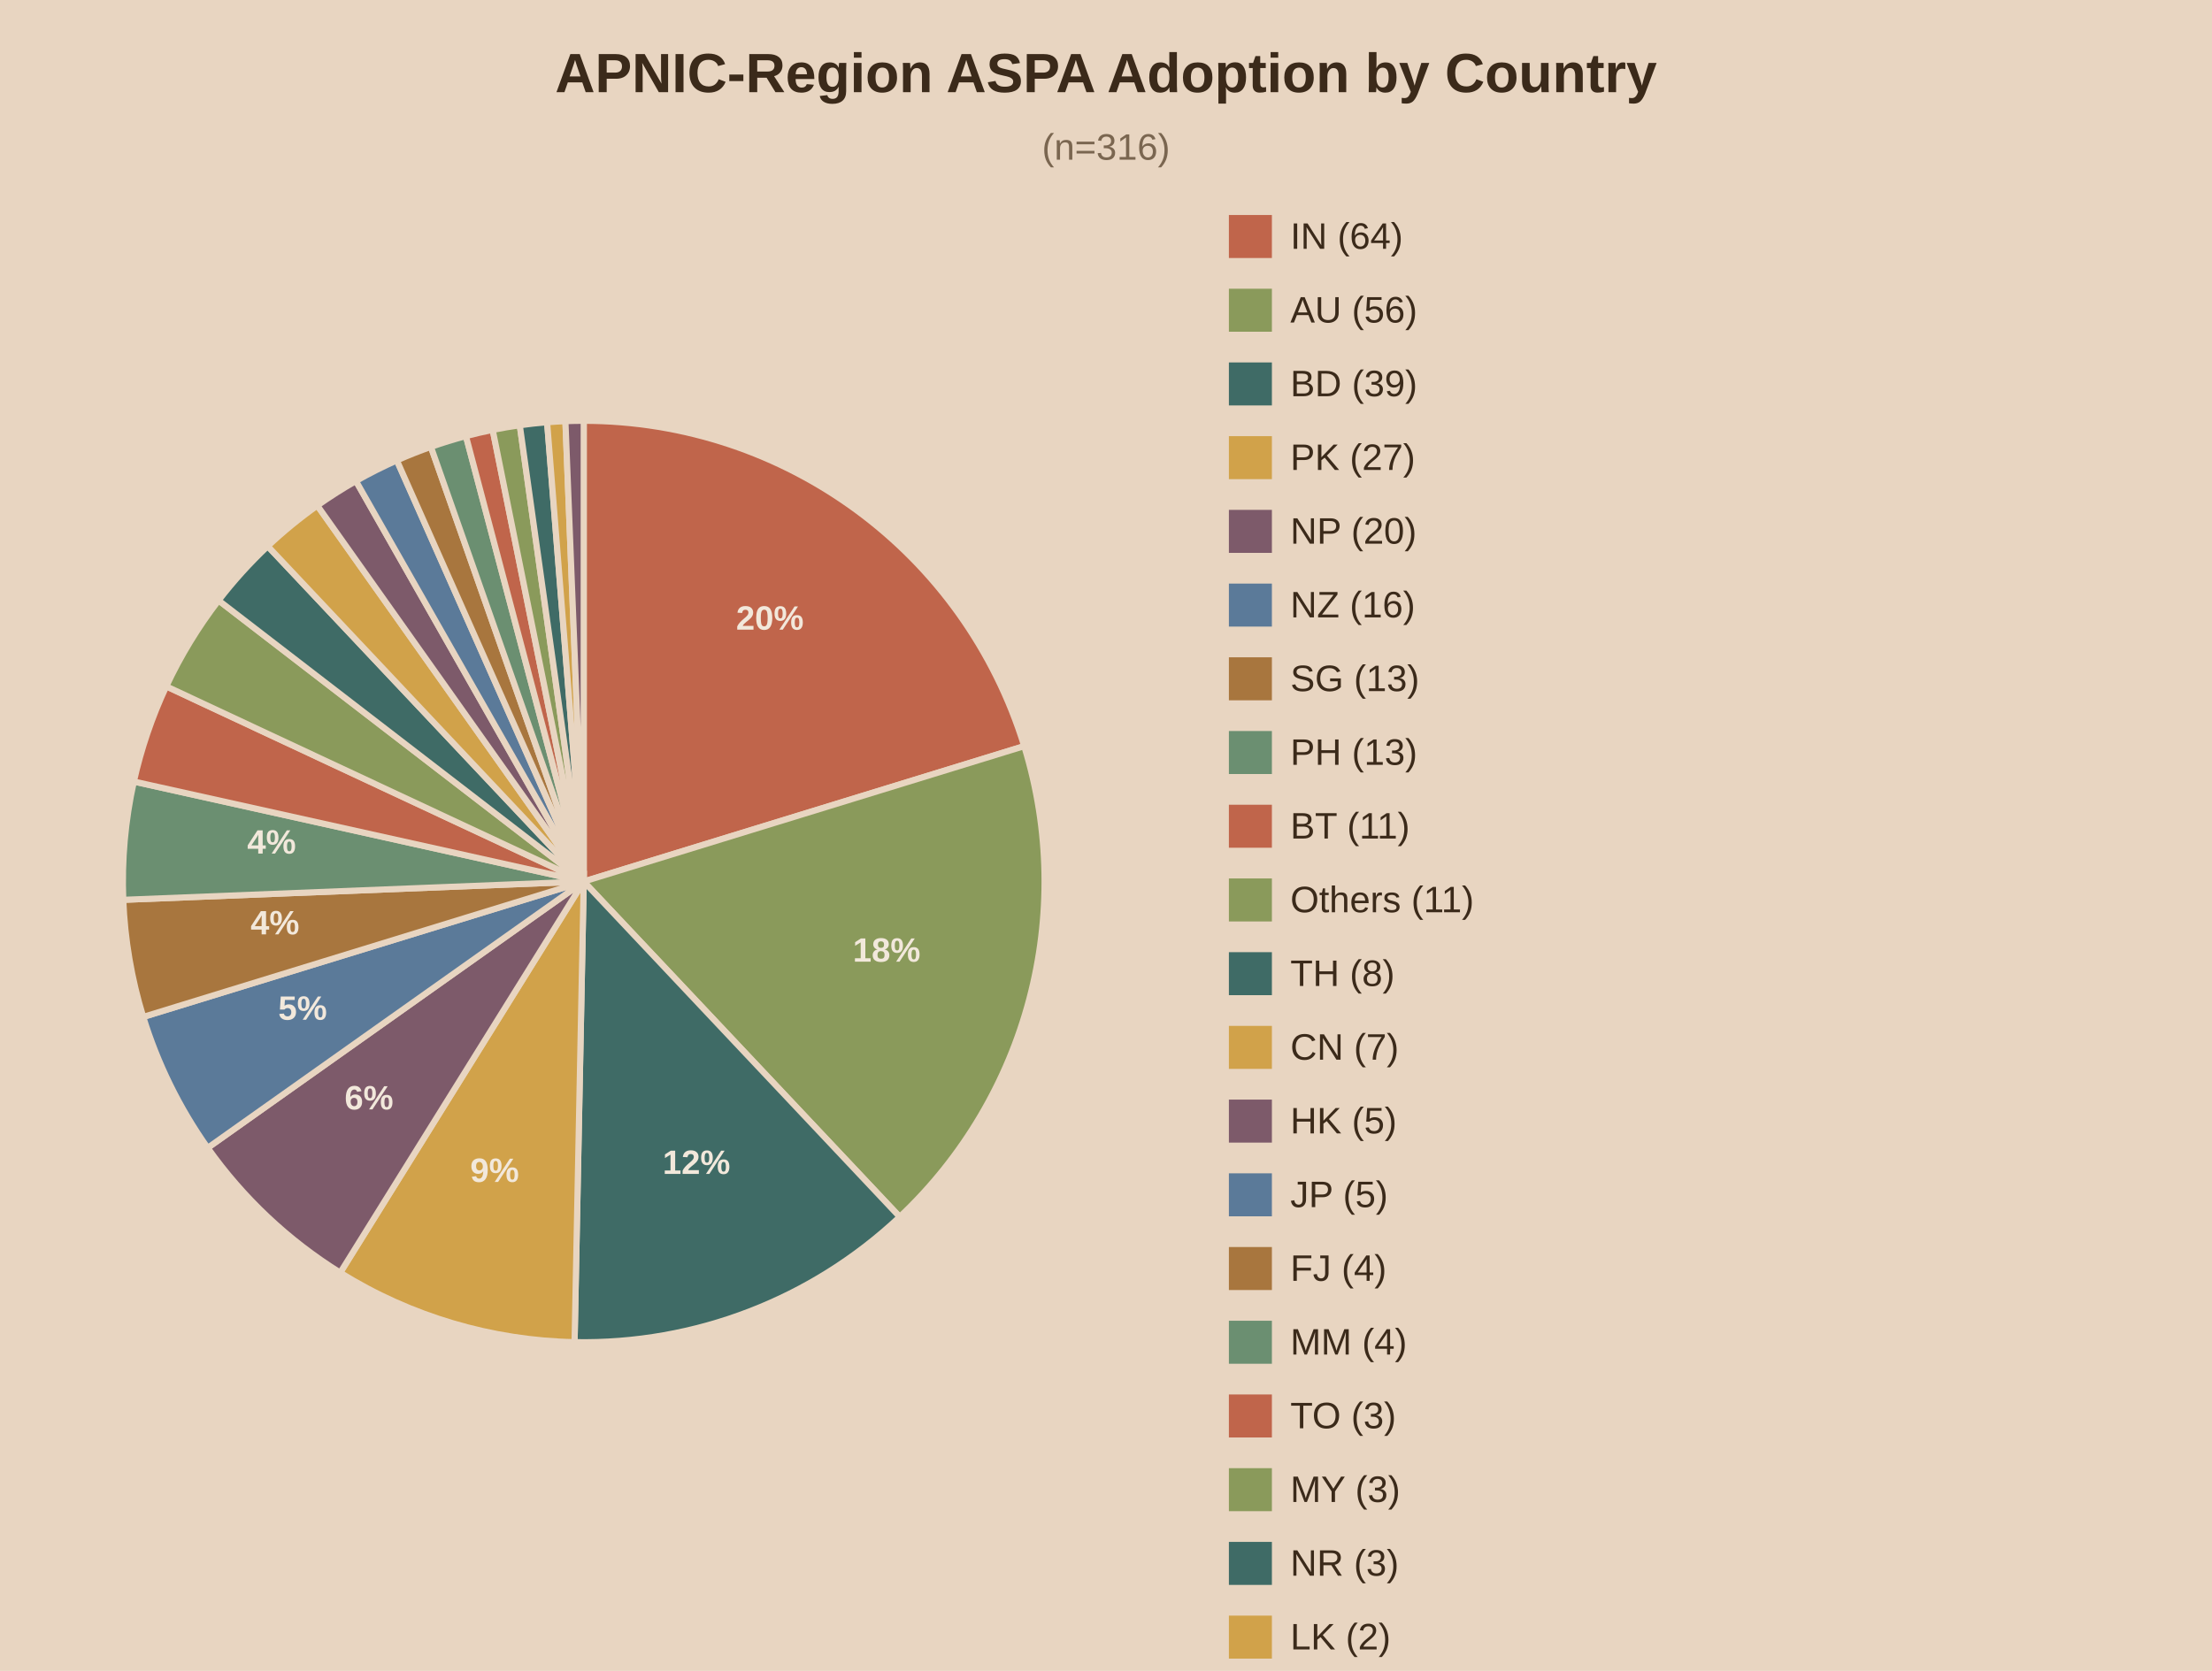
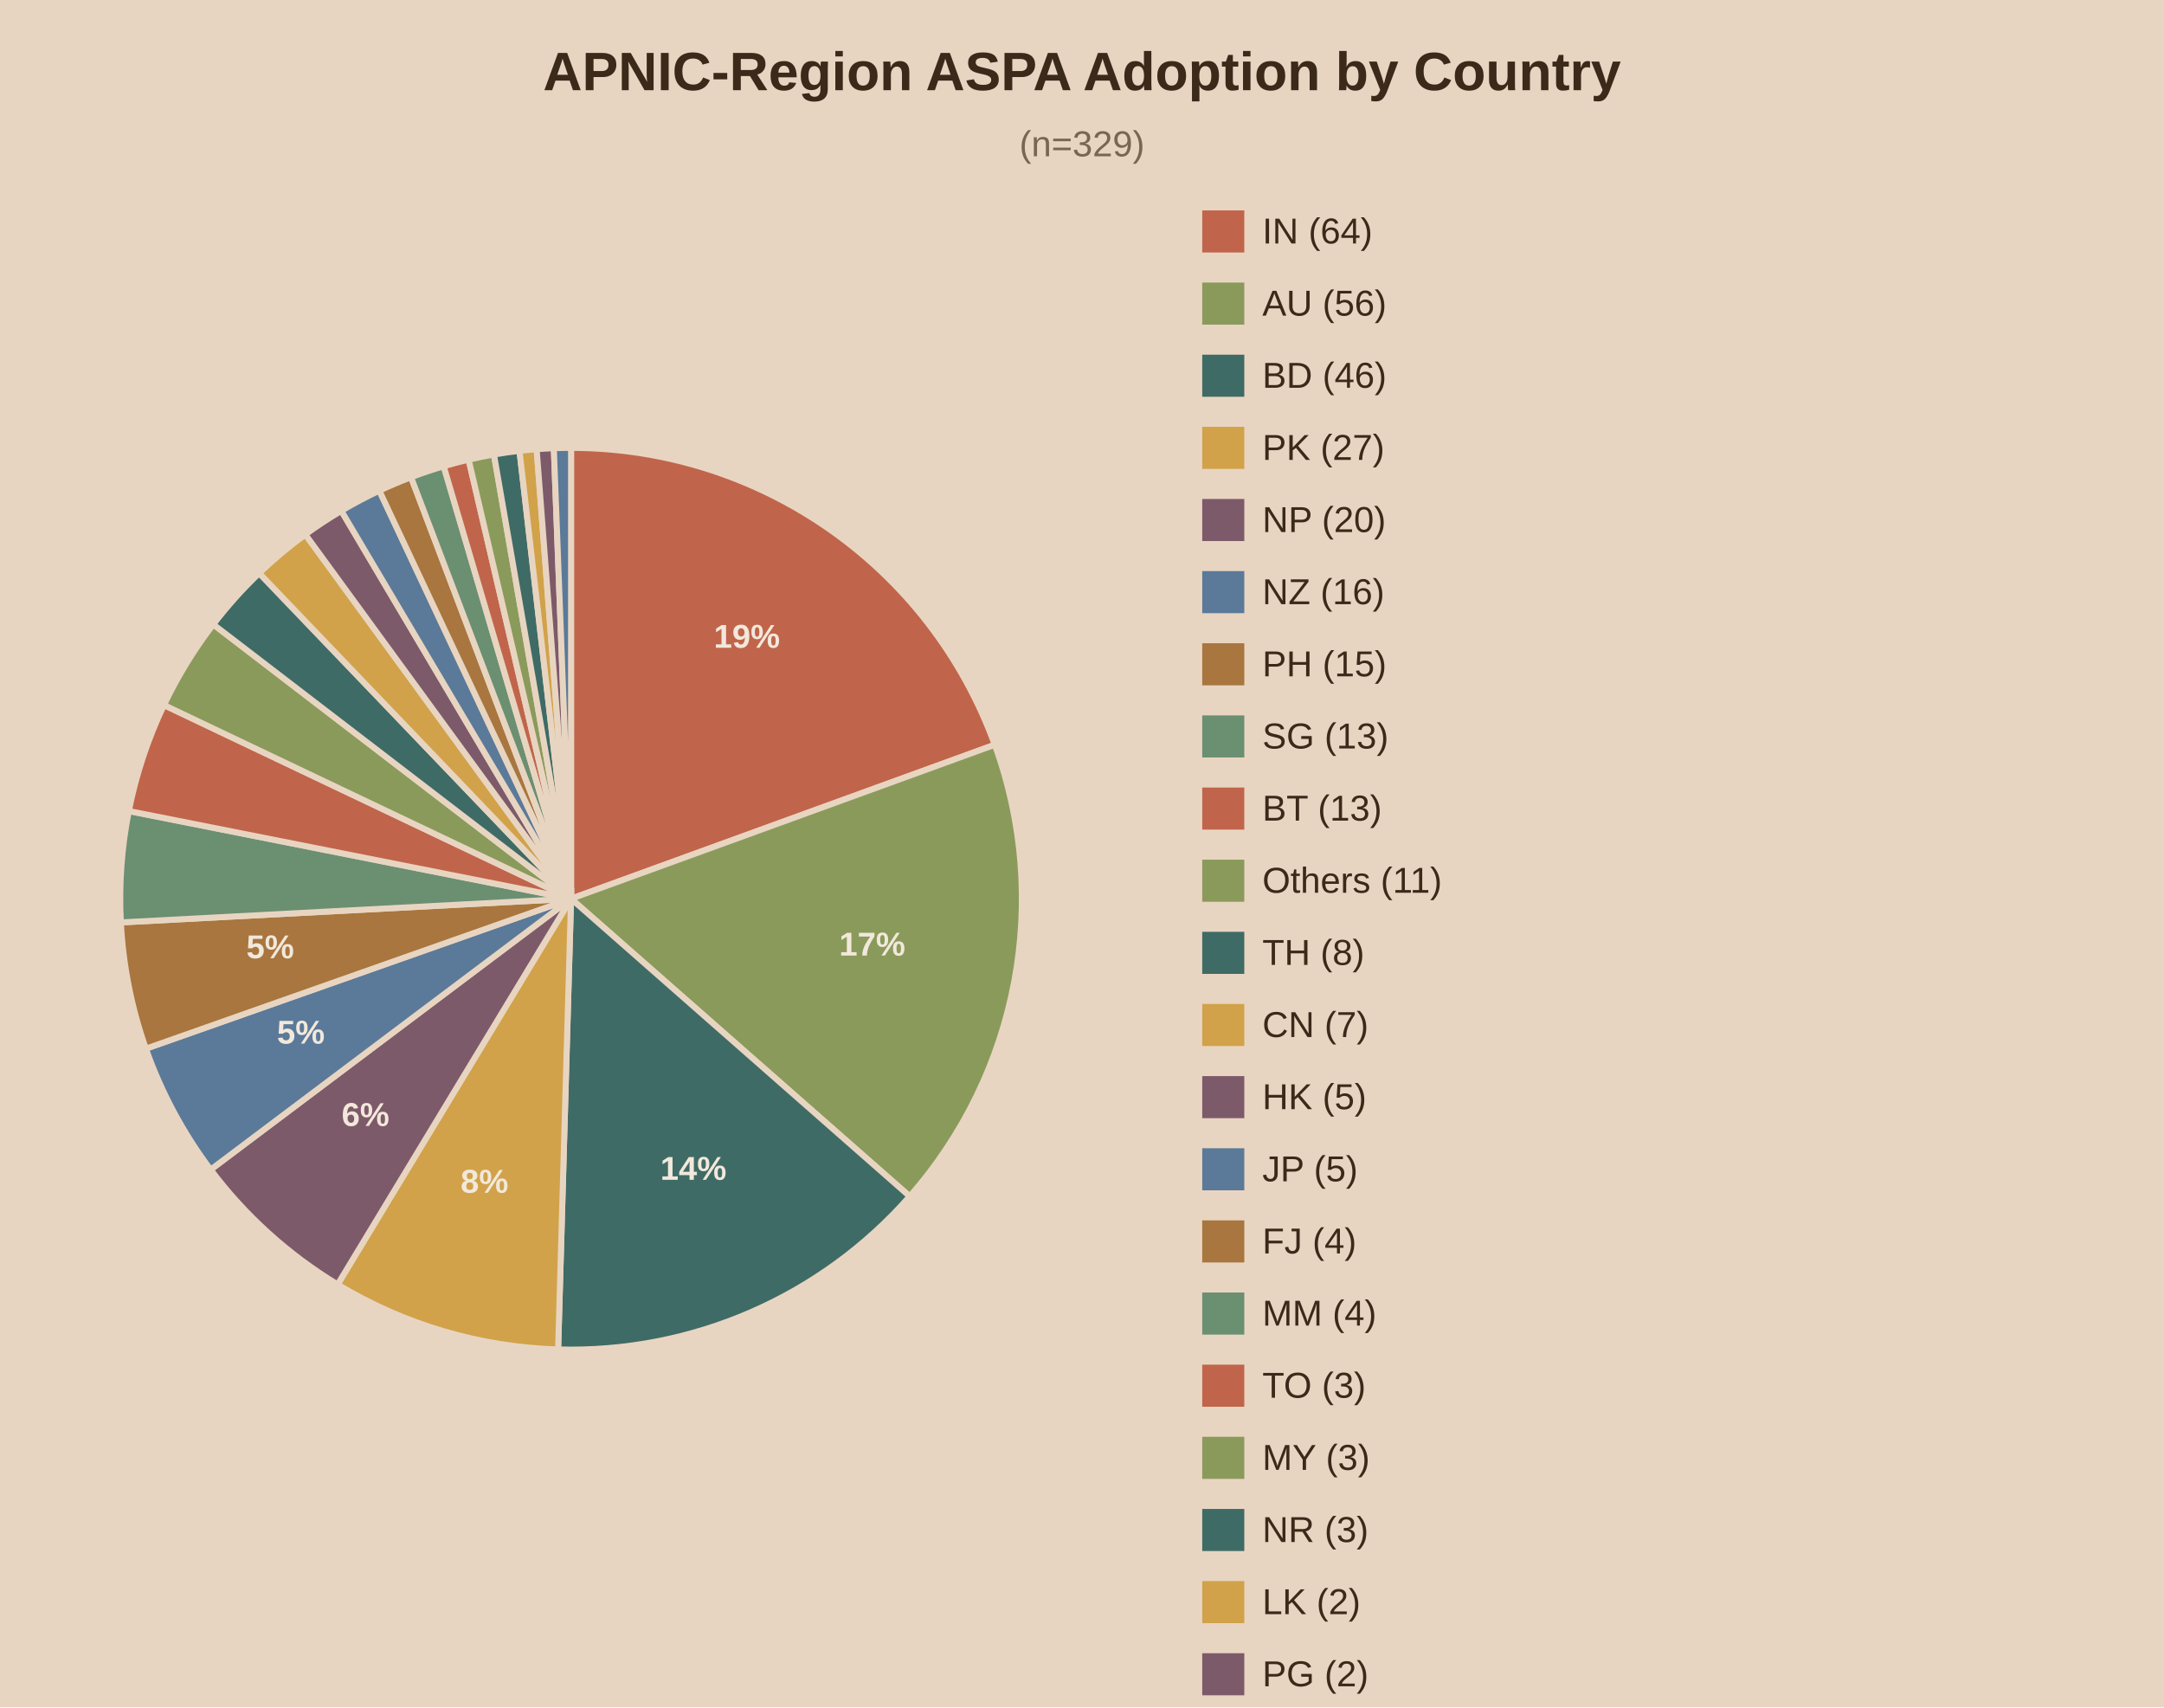
- <svg xmlns="http://www.w3.org/2000/svg" viewBox="0 0 720 544">
-   <rect width="720" height="544" fill="#e8d5c1" />
+ <svg xmlns="http://www.w3.org/2000/svg" viewBox="0 0 720 568">
+   <rect width="720" height="568" fill="#e8d5c1" />
  <text x="360.0" y="30" text-anchor="middle" font-family="Arial" font-size="18" font-weight="bold" fill="#3b2a1a">APNIC-Region ASPA Adoption by Country</text>
-   <text x="360.0" y="52" text-anchor="middle" font-family="Arial" font-size="12" fill="#7a6650">(n=316)</text>
-   <path d="M190,287.0 L190.00,137.00 A150,150 0 0,1 333.38,242.92 Z" fill="#c0654b" stroke="#e8d5c1" stroke-width="2" />
-   <text x="250.6" y="205.0" text-anchor="middle" font-family="Arial" font-size="11" font-weight="bold" fill="#f2e8db">20%</text>
-   <path d="M190,287.0 L333.38,242.92 A150,150 0 0,1 292.86,396.18 Z" fill="#8a9a5b" stroke="#e8d5c1" stroke-width="2" />
-   <text x="288.6" y="313.1" text-anchor="middle" font-family="Arial" font-size="11" font-weight="bold" fill="#f2e8db">18%</text>
-   <path d="M190,287.0 L292.86,396.18 A150,150 0 0,1 187.02,436.97 Z" fill="#3f6b66" stroke="#e8d5c1" stroke-width="2" />
-   <text x="226.7" y="382.2" text-anchor="middle" font-family="Arial" font-size="11" font-weight="bold" fill="#f2e8db">12%</text>
-   <path d="M190,287.0 L187.02,436.97 A150,150 0 0,1 110.74,414.35 Z" fill="#d1a24a" stroke="#e8d5c1" stroke-width="2" />
-   <text x="161.0" y="384.8" text-anchor="middle" font-family="Arial" font-size="11" font-weight="bold" fill="#f2e8db">9%</text>
-   <path d="M190,287.0 L110.74,414.35 A150,150 0 0,1 67.60,373.71 Z" fill="#7d5a6a" stroke="#e8d5c1" stroke-width="2" />
-   <text x="120.1" y="361.2" text-anchor="middle" font-family="Arial" font-size="11" font-weight="bold" fill="#f2e8db">6%</text>
-   <path d="M190,287.0 L67.60,373.71 A150,150 0 0,1 46.62,331.08 Z" fill="#5b7a99" stroke="#e8d5c1" stroke-width="2" />
-   <text x="98.5" y="332.0" text-anchor="middle" font-family="Arial" font-size="11" font-weight="bold" fill="#f2e8db">5%</text>
-   <path d="M190,287.0 L46.62,331.08 A150,150 0 0,1 40.12,292.96 Z" fill="#a8763e" stroke="#e8d5c1" stroke-width="2" />
-   <text x="89.5" y="304.2" text-anchor="middle" font-family="Arial" font-size="11" font-weight="bold" fill="#f2e8db">4%</text>
-   <path d="M190,287.0 L40.12,292.96 A150,150 0 0,1 43.57,254.45 Z" fill="#6b8f71" stroke="#e8d5c1" stroke-width="2" />
-   <text x="88.4" y="277.9" text-anchor="middle" font-family="Arial" font-size="11" font-weight="bold" fill="#f2e8db">4%</text>
-   <path d="M190,287.0 L43.57,254.45 A150,150 0 0,1 54.12,223.46 Z" fill="#c0654b" stroke="#e8d5c1" stroke-width="2" />
-   <path d="M190,287.0 L54.12,223.46 A150,150 0 0,1 71.15,195.49 Z" fill="#8a9a5b" stroke="#e8d5c1" stroke-width="2" />
-   <path d="M190,287.0 L71.15,195.49 A150,150 0 0,1 87.14,177.82 Z" fill="#3f6b66" stroke="#e8d5c1" stroke-width="2" />
-   <path d="M190,287.0 L87.14,177.82 A150,150 0 0,1 103.29,164.60 Z" fill="#d1a24a" stroke="#e8d5c1" stroke-width="2" />
-   <path d="M190,287.0 L103.29,164.60 A150,150 0 0,1 115.86,156.60 Z" fill="#7d5a6a" stroke="#e8d5c1" stroke-width="2" />
-   <path d="M190,287.0 L115.86,156.60 A150,150 0 0,1 129.17,149.89 Z" fill="#5b7a99" stroke="#e8d5c1" stroke-width="2" />
-   <path d="M190,287.0 L129.17,149.89 A150,150 0 0,1 140.26,145.49 Z" fill="#a8763e" stroke="#e8d5c1" stroke-width="2" />
-   <path d="M190,287.0 L140.26,145.49 A150,150 0 0,1 151.66,141.98 Z" fill="#6b8f71" stroke="#e8d5c1" stroke-width="2" />
-   <path d="M190,287.0 L151.66,141.98 A150,150 0 0,1 160.37,139.96 Z" fill="#c0654b" stroke="#e8d5c1" stroke-width="2" />
-   <path d="M190,287.0 L160.37,139.96 A150,150 0 0,1 169.19,138.45 Z" fill="#8a9a5b" stroke="#e8d5c1" stroke-width="2" />
-   <path d="M190,287.0 L169.19,138.45 A150,150 0 0,1 178.08,137.47 Z" fill="#3f6b66" stroke="#e8d5c1" stroke-width="2" />
-   <path d="M190,287.0 L178.08,137.47 A150,150 0 0,1 184.04,137.12 Z" fill="#d1a24a" stroke="#e8d5c1" stroke-width="2" />
-   <path d="M190,287.0 L184.04,137.12 A150,150 0 0,1 190.00,137.00 Z" fill="#7d5a6a" stroke="#e8d5c1" stroke-width="2" />
+   <text x="360.0" y="52" text-anchor="middle" font-family="Arial" font-size="12" fill="#7a6650">(n=329)</text>
+   <path d="M190,299.0 L190.00,149.00 A150,150 0 0,1 330.98,247.77 Z" fill="#c0654b" stroke="#e8d5c1" stroke-width="2" />
+   <text x="248.5" y="215.5" text-anchor="middle" font-family="Arial" font-size="11" font-weight="bold" fill="#f2e8db">19%</text>
+   <path d="M190,299.0 L330.98,247.77 A150,150 0 0,1 302.68,398.01 Z" fill="#8a9a5b" stroke="#e8d5c1" stroke-width="2" />
+   <text x="290.2" y="317.9" text-anchor="middle" font-family="Arial" font-size="11" font-weight="bold" fill="#f2e8db">17%</text>
+   <path d="M190,299.0 L302.68,398.01 A150,150 0 0,1 185.70,448.94 Z" fill="#3f6b66" stroke="#e8d5c1" stroke-width="2" />
+   <text x="230.7" y="392.5" text-anchor="middle" font-family="Arial" font-size="11" font-weight="bold" fill="#f2e8db">14%</text>
+   <path d="M190,299.0 L185.70,448.94 A150,150 0 0,1 112.33,427.32 Z" fill="#d1a24a" stroke="#e8d5c1" stroke-width="2" />
+   <text x="161.2" y="396.8" text-anchor="middle" font-family="Arial" font-size="11" font-weight="bold" fill="#f2e8db">8%</text>
+   <path d="M190,299.0 L112.33,427.32 A150,150 0 0,1 70.09,389.13 Z" fill="#7d5a6a" stroke="#e8d5c1" stroke-width="2" />
+   <text x="121.6" y="374.6" text-anchor="middle" font-family="Arial" font-size="11" font-weight="bold" fill="#f2e8db">6%</text>
+   <path d="M190,299.0 L70.09,389.13 A150,150 0 0,1 48.54,348.88 Z" fill="#5b7a99" stroke="#e8d5c1" stroke-width="2" />
+   <text x="100.1" y="347.2" text-anchor="middle" font-family="Arial" font-size="11" font-weight="bold" fill="#f2e8db">5%</text>
+   <path d="M190,299.0 L48.54,348.88 A150,150 0 0,1 40.21,306.87 Z" fill="#a8763e" stroke="#e8d5c1" stroke-width="2" />
+   <text x="89.9" y="318.8" text-anchor="middle" font-family="Arial" font-size="11" font-weight="bold" fill="#f2e8db">5%</text>
+   <path d="M190,299.0 L40.21,306.87 A150,150 0 0,1 42.86,269.82 Z" fill="#6b8f71" stroke="#e8d5c1" stroke-width="2" />
+   <path d="M190,299.0 L42.86,269.82 A150,150 0 0,1 54.55,234.56 Z" fill="#c0654b" stroke="#e8d5c1" stroke-width="2" />
+   <path d="M190,299.0 L54.55,234.56 A150,150 0 0,1 70.96,207.73 Z" fill="#8a9a5b" stroke="#e8d5c1" stroke-width="2" />
+   <path d="M190,299.0 L70.96,207.73 A150,150 0 0,1 86.24,190.68 Z" fill="#3f6b66" stroke="#e8d5c1" stroke-width="2" />
+   <path d="M190,299.0 L86.24,190.68 A150,150 0 0,1 101.60,177.82 Z" fill="#d1a24a" stroke="#e8d5c1" stroke-width="2" />
+   <path d="M190,299.0 L101.60,177.82 A150,150 0 0,1 113.56,169.94 Z" fill="#7d5a6a" stroke="#e8d5c1" stroke-width="2" />
+   <path d="M190,299.0 L113.56,169.94 A150,150 0 0,1 126.21,163.24 Z" fill="#5b7a99" stroke="#e8d5c1" stroke-width="2" />
+   <path d="M190,299.0 L126.21,163.24 A150,150 0 0,1 136.76,158.77 Z" fill="#a8763e" stroke="#e8d5c1" stroke-width="2" />
+   <path d="M190,299.0 L136.76,158.77 A150,150 0 0,1 147.62,155.11 Z" fill="#6b8f71" stroke="#e8d5c1" stroke-width="2" />
+   <path d="M190,299.0 L147.62,155.11 A150,150 0 0,1 155.92,152.92 Z" fill="#c0654b" stroke="#e8d5c1" stroke-width="2" />
+   <path d="M190,299.0 L155.92,152.92 A150,150 0 0,1 164.34,151.21 Z" fill="#8a9a5b" stroke="#e8d5c1" stroke-width="2" />
+   <path d="M190,299.0 L164.34,151.21 A150,150 0 0,1 172.85,149.98 Z" fill="#3f6b66" stroke="#e8d5c1" stroke-width="2" />
+   <path d="M190,299.0 L172.85,149.98 A150,150 0 0,1 178.55,149.44 Z" fill="#d1a24a" stroke="#e8d5c1" stroke-width="2" />
+   <path d="M190,299.0 L178.55,149.44 A150,150 0 0,1 184.27,149.11 Z" fill="#7d5a6a" stroke="#e8d5c1" stroke-width="2" />
+   <path d="M190,299.0 L184.27,149.11 A150,150 0 0,1 190.00,149.00 Z" fill="#5b7a99" stroke="#e8d5c1" stroke-width="2" />
  <rect x="400" y="70" width="14" height="14" fill="#c0654b" />
  <text x="420" y="81" font-family="Arial" font-size="12" fill="#3b2a1a">IN (64)</text>
  <rect x="400" y="94" width="14" height="14" fill="#8a9a5b" />
  <text x="420" y="105" font-family="Arial" font-size="12" fill="#3b2a1a">AU (56)</text>
  <rect x="400" y="118" width="14" height="14" fill="#3f6b66" />
-   <text x="420" y="129" font-family="Arial" font-size="12" fill="#3b2a1a">BD (39)</text>
+   <text x="420" y="129" font-family="Arial" font-size="12" fill="#3b2a1a">BD (46)</text>
  <rect x="400" y="142" width="14" height="14" fill="#d1a24a" />
  <text x="420" y="153" font-family="Arial" font-size="12" fill="#3b2a1a">PK (27)</text>
  <rect x="400" y="166" width="14" height="14" fill="#7d5a6a" />
  <text x="420" y="177" font-family="Arial" font-size="12" fill="#3b2a1a">NP (20)</text>
  <rect x="400" y="190" width="14" height="14" fill="#5b7a99" />
  <text x="420" y="201" font-family="Arial" font-size="12" fill="#3b2a1a">NZ (16)</text>
  <rect x="400" y="214" width="14" height="14" fill="#a8763e" />
-   <text x="420" y="225" font-family="Arial" font-size="12" fill="#3b2a1a">SG (13)</text>
+   <text x="420" y="225" font-family="Arial" font-size="12" fill="#3b2a1a">PH (15)</text>
  <rect x="400" y="238" width="14" height="14" fill="#6b8f71" />
-   <text x="420" y="249" font-family="Arial" font-size="12" fill="#3b2a1a">PH (13)</text>
+   <text x="420" y="249" font-family="Arial" font-size="12" fill="#3b2a1a">SG (13)</text>
  <rect x="400" y="262" width="14" height="14" fill="#c0654b" />
-   <text x="420" y="273" font-family="Arial" font-size="12" fill="#3b2a1a">BT (11)</text>
+   <text x="420" y="273" font-family="Arial" font-size="12" fill="#3b2a1a">BT (13)</text>
  <rect x="400" y="286" width="14" height="14" fill="#8a9a5b" />
  <text x="420" y="297" font-family="Arial" font-size="12" fill="#3b2a1a">Others (11)</text>
  <rect x="400" y="310" width="14" height="14" fill="#3f6b66" />
  <text x="420" y="321" font-family="Arial" font-size="12" fill="#3b2a1a">TH (8)</text>
  <rect x="400" y="334" width="14" height="14" fill="#d1a24a" />
  <text x="420" y="345" font-family="Arial" font-size="12" fill="#3b2a1a">CN (7)</text>
  <rect x="400" y="358" width="14" height="14" fill="#7d5a6a" />
  <text x="420" y="369" font-family="Arial" font-size="12" fill="#3b2a1a">HK (5)</text>
  <rect x="400" y="382" width="14" height="14" fill="#5b7a99" />
  <text x="420" y="393" font-family="Arial" font-size="12" fill="#3b2a1a">JP (5)</text>
  <rect x="400" y="406" width="14" height="14" fill="#a8763e" />
  <text x="420" y="417" font-family="Arial" font-size="12" fill="#3b2a1a">FJ (4)</text>
  <rect x="400" y="430" width="14" height="14" fill="#6b8f71" />
  <text x="420" y="441" font-family="Arial" font-size="12" fill="#3b2a1a">MM (4)</text>
  <rect x="400" y="454" width="14" height="14" fill="#c0654b" />
  <text x="420" y="465" font-family="Arial" font-size="12" fill="#3b2a1a">TO (3)</text>
  <rect x="400" y="478" width="14" height="14" fill="#8a9a5b" />
  <text x="420" y="489" font-family="Arial" font-size="12" fill="#3b2a1a">MY (3)</text>
  <rect x="400" y="502" width="14" height="14" fill="#3f6b66" />
  <text x="420" y="513" font-family="Arial" font-size="12" fill="#3b2a1a">NR (3)</text>
  <rect x="400" y="526" width="14" height="14" fill="#d1a24a" />
  <text x="420" y="537" font-family="Arial" font-size="12" fill="#3b2a1a">LK (2)</text>
  <rect x="400" y="550" width="14" height="14" fill="#7d5a6a" />
  <text x="420" y="561" font-family="Arial" font-size="12" fill="#3b2a1a">PG (2)</text>
+   <rect x="400" y="574" width="14" height="14" fill="#5b7a99" />
+   <text x="420" y="585" font-family="Arial" font-size="12" fill="#3b2a1a">AF (2)</text>
</svg>
